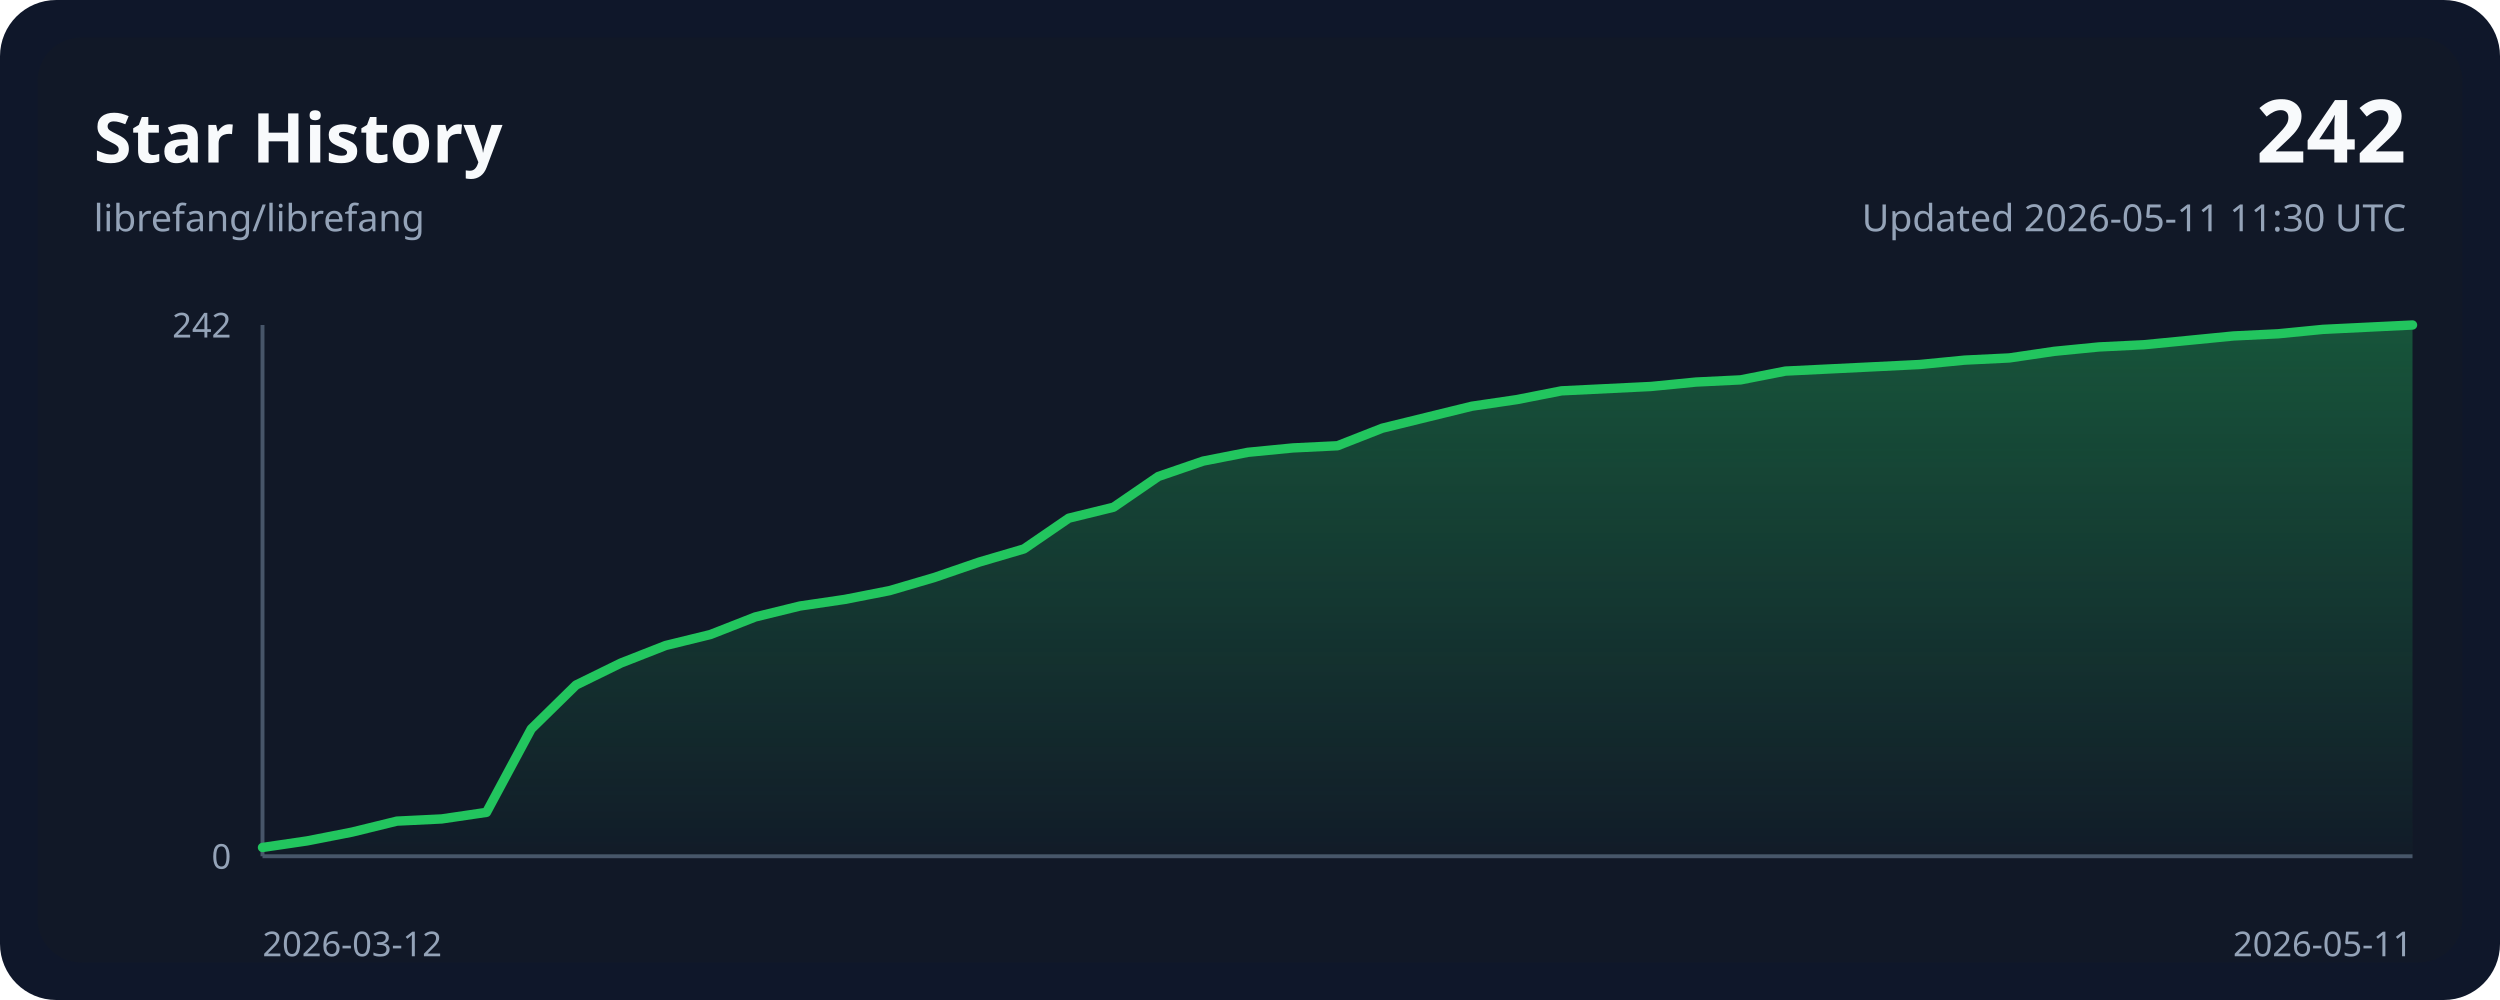
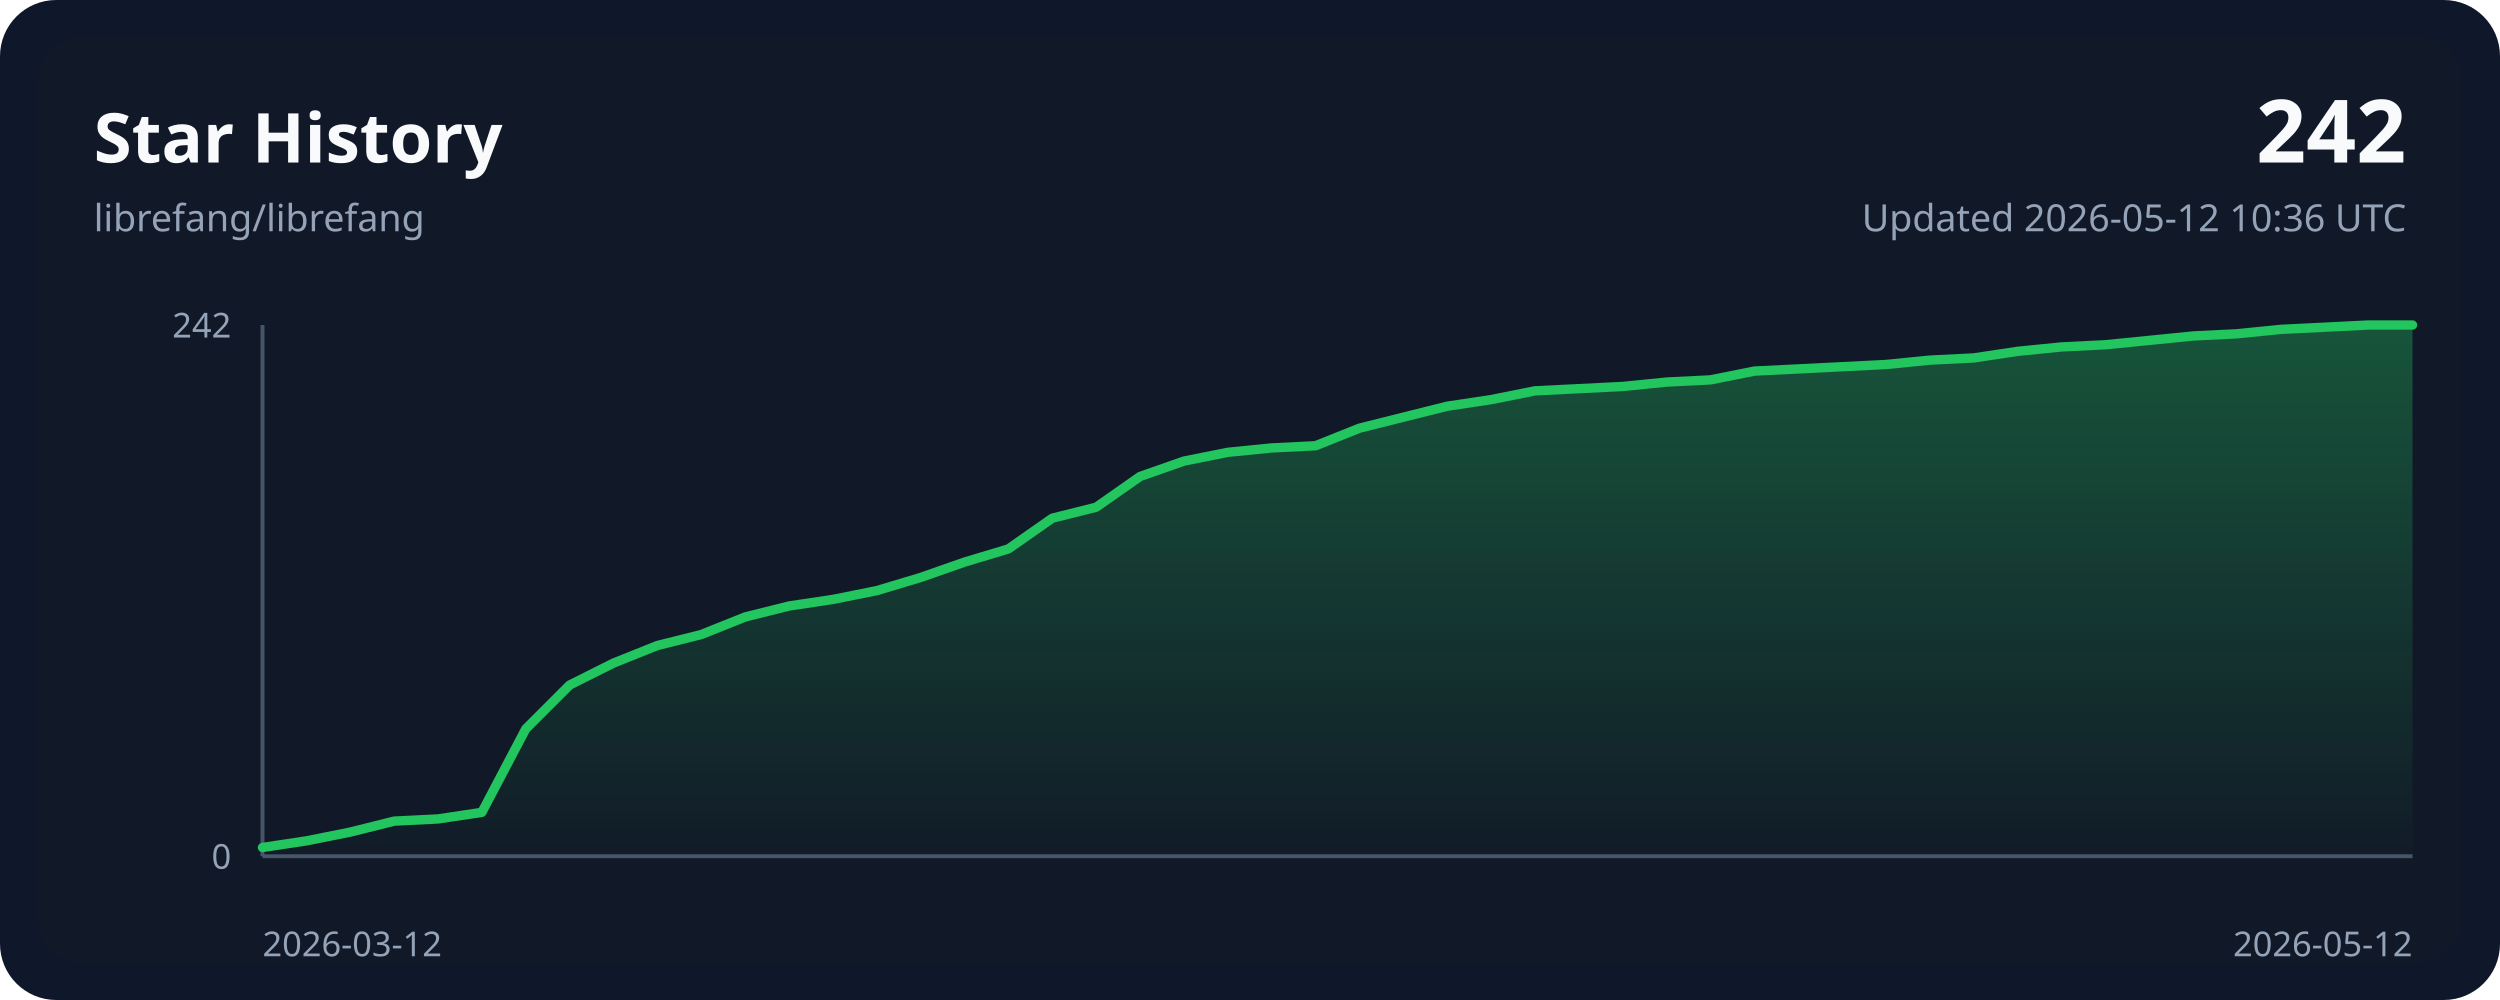
<svg xmlns="http://www.w3.org/2000/svg" width="800" height="320" viewBox="0 0 800 320" role="img">
  <style>
    .bg { fill: #0f172a; }
    .panel { fill: #111827; }
    .grid { stroke: #243244; stroke-width: 1; }
    .axis { stroke: #475569; stroke-width: 1.25; }
    .line { fill: none; stroke: #22c55e; stroke-width: 3; stroke-linecap: round; stroke-linejoin: round; }
    .area { fill: url(#areaGradient); }
    .title { font: 700 22px ui-sans-serif, system-ui, sans-serif; fill: #f8fafc; }
    .subtitle { font: 400 12px ui-sans-serif, system-ui, sans-serif; fill: #94a3b8; }
    .axis-label { font: 400 11px ui-sans-serif, system-ui, sans-serif; fill: #94a3b8; }
    .value { font: 700 28px ui-sans-serif, system-ui, sans-serif; fill: #f8fafc; }
  </style>
  <defs>
    <linearGradient id="areaGradient" x1="0" x2="0" y1="0" y2="1">
      <stop offset="0%" stop-color="#22c55e" stop-opacity="0.35" />
      <stop offset="100%" stop-color="#22c55e" stop-opacity="0.02" />
    </linearGradient>
  </defs>
  <rect width="800" height="320" rx="18" class="bg" />
  <rect x="12" y="12" width="776" height="296" rx="14" class="panel" />
  <text x="30" y="52" class="title">Star History</text>
  <text x="30" y="74" class="subtitle">librefang/librefang</text>
  <text x="770" y="52" class="value" text-anchor="end">242</text>
-   <text x="770" y="74" class="subtitle" text-anchor="end">Updated 2026-05-11 11:30 UTC</text>
+   <text x="770" y="74" class="subtitle" text-anchor="end">Updated 2026-05-12 10:36 UTC</text>
  <line x1="84" y1="274.00" x2="772.00" y2="274.00" class="axis" />
  <line x1="84" y1="104.00" x2="84" y2="274.00" class="axis" />
-   <path d="M 84.00,274.00 L 84.00,271.19 L 98.33,269.08 L 112.67,266.27 L 127.00,262.76 L 141.33,262.06 L 155.67,259.95 L 170.00,233.26 L 184.33,219.21 L 198.67,212.18 L 213.00,206.56 L 227.33,203.05 L 241.67,197.43 L 256.00,193.92 L 270.33,191.81 L 284.67,189.00 L 299.00,184.79 L 313.33,179.87 L 327.67,175.65 L 342.00,165.82 L 356.33,162.31 L 370.67,152.47 L 385.00,147.55 L 399.33,144.74 L 413.67,143.34 L 428.00,142.64 L 442.33,137.02 L 456.67,133.50 L 471.00,129.99 L 485.33,127.88 L 499.67,125.07 L 514.00,124.37 L 528.33,123.67 L 542.67,122.26 L 557.00,121.56 L 571.33,118.75 L 585.67,118.05 L 600.00,117.35 L 614.33,116.64 L 628.67,115.24 L 643.00,114.54 L 657.33,112.43 L 671.67,111.02 L 686.00,110.32 L 700.33,108.92 L 714.67,107.51 L 729.00,106.81 L 743.33,105.40 L 757.67,104.70 L 772.00,104.00 L 772.00,274.00 Z" class="area" />
-   <polyline points="84.00,271.19 98.33,269.08 112.67,266.27 127.00,262.76 141.33,262.06 155.67,259.95 170.00,233.26 184.33,219.21 198.67,212.18 213.00,206.56 227.33,203.05 241.67,197.43 256.00,193.92 270.33,191.81 284.67,189.00 299.00,184.79 313.33,179.87 327.67,175.65 342.00,165.82 356.33,162.31 370.67,152.47 385.00,147.55 399.33,144.74 413.67,143.34 428.00,142.64 442.33,137.02 456.67,133.50 471.00,129.99 485.33,127.88 499.67,125.07 514.00,124.37 528.33,123.67 542.67,122.26 557.00,121.56 571.33,118.75 585.67,118.05 600.00,117.35 614.33,116.64 628.67,115.24 643.00,114.54 657.33,112.43 671.67,111.02 686.00,110.32 700.33,108.92 714.67,107.51 729.00,106.81 743.33,105.40 757.67,104.70 772.00,104.00" class="line" />
+   <path d="M 84.00,274.00 L 84.00,271.19 L 98.04,269.08 L 112.08,266.27 L 126.12,262.76 L 140.16,262.06 L 154.20,259.95 L 168.24,233.26 L 182.29,219.21 L 196.33,212.18 L 210.37,206.56 L 224.41,203.05 L 238.45,197.43 L 252.49,193.92 L 266.53,191.81 L 280.57,189.00 L 294.61,184.79 L 308.65,179.87 L 322.69,175.65 L 336.73,165.82 L 350.78,162.31 L 364.82,152.47 L 378.86,147.55 L 392.90,144.74 L 406.94,143.34 L 420.98,142.64 L 435.02,137.02 L 449.06,133.50 L 463.10,129.99 L 477.14,127.88 L 491.18,125.07 L 505.22,124.37 L 519.27,123.67 L 533.31,122.26 L 547.35,121.56 L 561.39,118.75 L 575.43,118.05 L 589.47,117.35 L 603.51,116.64 L 617.55,115.24 L 631.59,114.54 L 645.63,112.43 L 659.67,111.02 L 673.71,110.32 L 687.76,108.92 L 701.80,107.51 L 715.84,106.81 L 729.88,105.40 L 743.92,104.70 L 757.96,104.00 L 772.00,104.00 L 772.00,274.00 Z" class="area" />
+   <polyline points="84.00,271.19 98.04,269.08 112.08,266.27 126.12,262.76 140.16,262.06 154.20,259.95 168.24,233.26 182.29,219.21 196.33,212.18 210.37,206.56 224.41,203.05 238.45,197.43 252.49,193.92 266.53,191.81 280.57,189.00 294.61,184.79 308.65,179.87 322.69,175.65 336.73,165.82 350.78,162.31 364.82,152.47 378.86,147.55 392.90,144.74 406.94,143.34 420.98,142.64 435.02,137.02 449.06,133.50 463.10,129.99 477.14,127.88 491.18,125.07 505.22,124.37 519.27,123.67 533.31,122.26 547.35,121.56 561.39,118.75 575.43,118.05 589.47,117.35 603.51,116.64 617.55,115.24 631.59,114.54 645.63,112.43 659.67,111.02 673.71,110.32 687.76,108.92 701.80,107.51 715.84,106.81 729.88,105.40 743.92,104.70 757.96,104.00 772.00,104.00" class="line" />
  <text x="84" y="306" class="axis-label" text-anchor="start">2026-03-12</text>
-   <text x="772.00" y="306" class="axis-label" text-anchor="end">2026-05-11</text>
+   <text x="772.00" y="306" class="axis-label" text-anchor="end">2026-05-12</text>
  <text x="74" y="108.00" class="axis-label" text-anchor="end">242</text>
  <text x="74" y="278.00" class="axis-label" text-anchor="end">0</text>
</svg>
